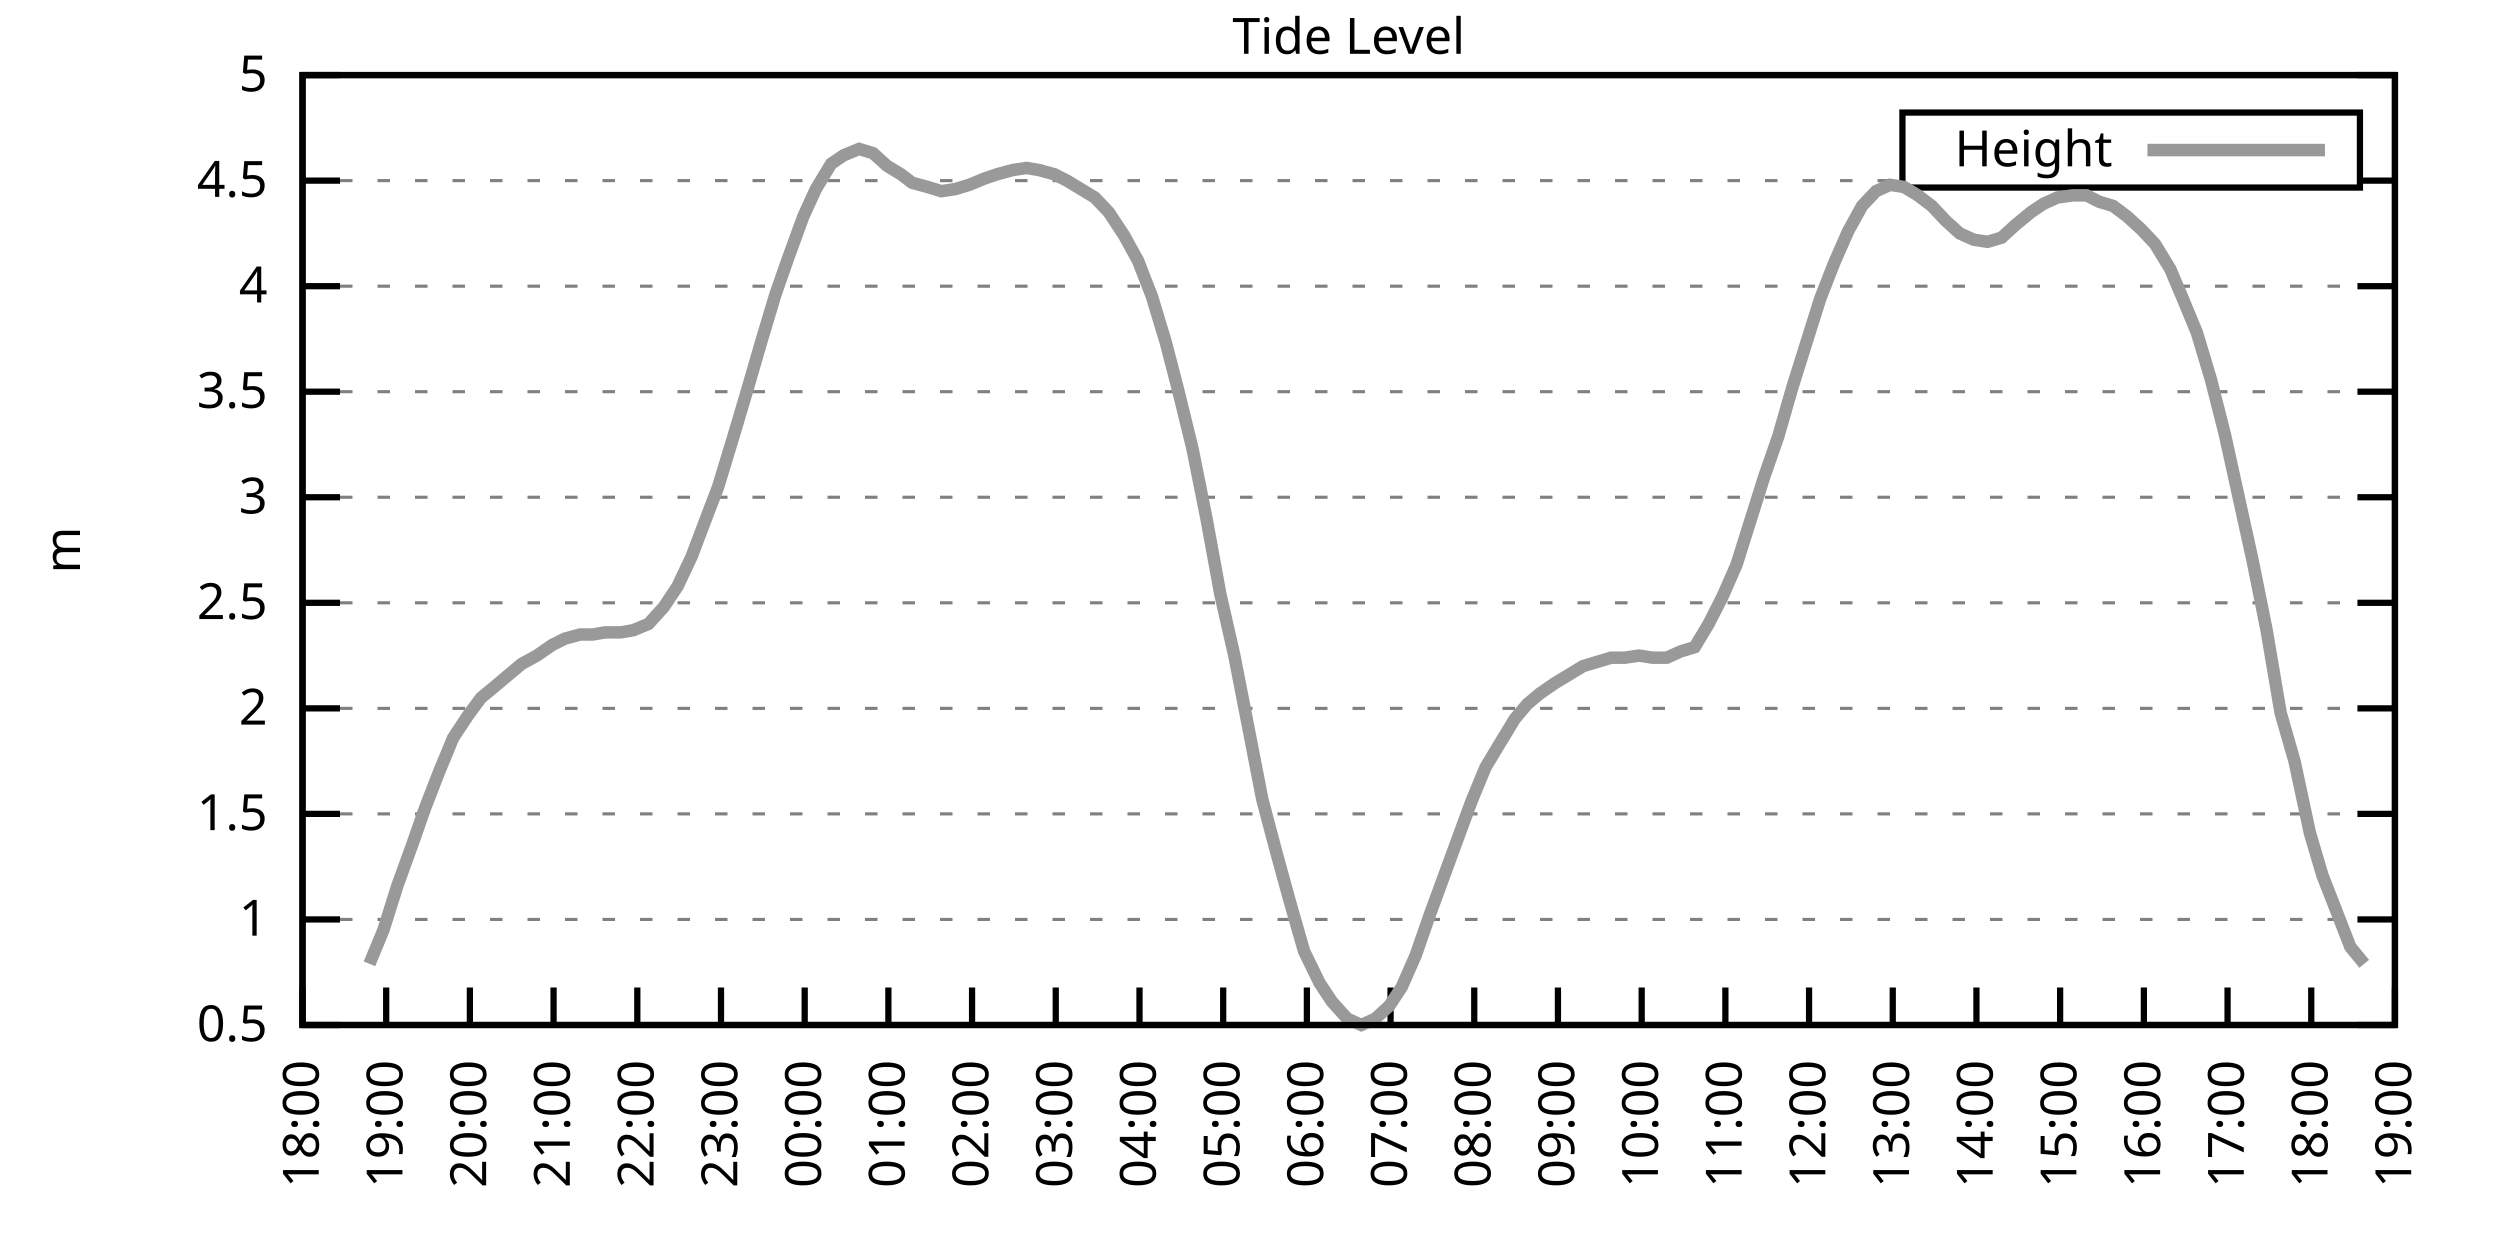
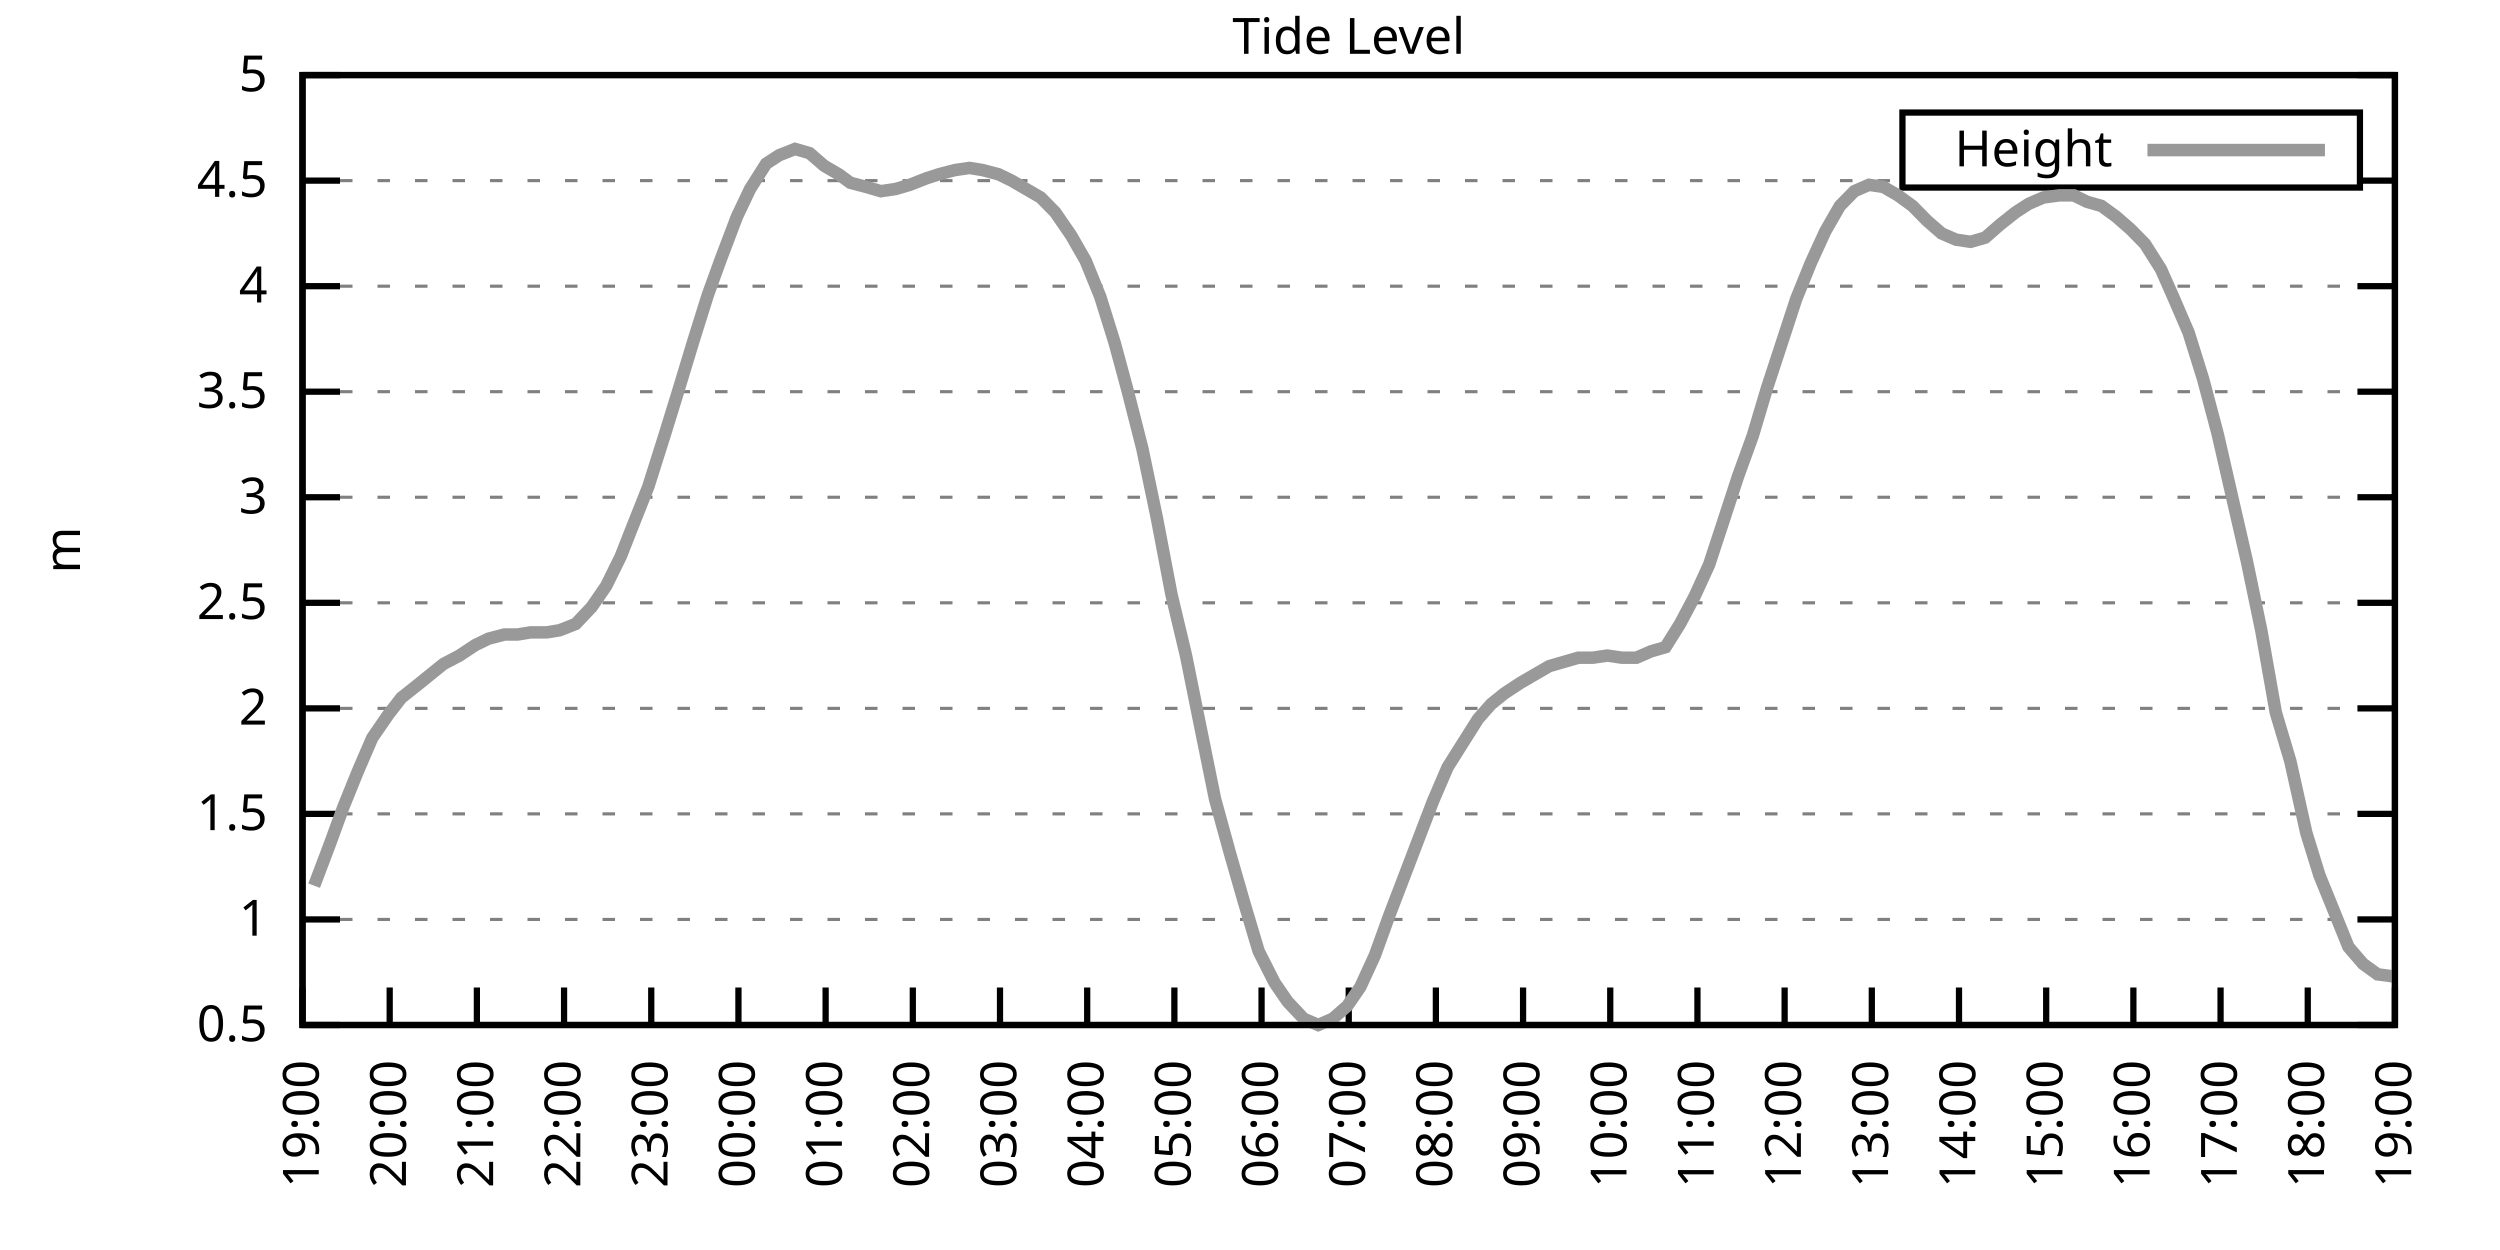
<svg xmlns="http://www.w3.org/2000/svg" xmlns:xlink="http://www.w3.org/1999/xlink" width="400" height="200" viewBox="0 0 400 200">
  <g id="gnuplot_canvas">
    <rect x="0" y="0" width="400" height="200" fill="none" />
    <defs>
      <circle id="gpDot" r="0.5" stroke-width="0.5" stroke="currentColor" />
      <path id="gpPt0" stroke-width="0.333" stroke="currentColor" d="M-1,0 h2 M0,-1 v2" />
      <path id="gpPt1" stroke-width="0.333" stroke="currentColor" d="M-1,-1 L1,1 M1,-1 L-1,1" />
      <path id="gpPt2" stroke-width="0.333" stroke="currentColor" d="M-1,0 L1,0 M0,-1 L0,1 M-1,-1 L1,1 M-1,1 L1,-1" />
      <rect id="gpPt3" stroke-width="0.333" stroke="currentColor" x="-1" y="-1" width="2" height="2" />
      <rect id="gpPt4" stroke-width="0.333" stroke="currentColor" fill="currentColor" x="-1" y="-1" width="2" height="2" />
      <circle id="gpPt5" stroke-width="0.333" stroke="currentColor" cx="0" cy="0" r="1" />
      <use xlink:href="#gpPt5" id="gpPt6" fill="currentColor" stroke="none" />
      <path id="gpPt7" stroke-width="0.333" stroke="currentColor" d="M0,-1.33 L-1.33,0.67 L1.33,0.67 z" />
      <use xlink:href="#gpPt7" id="gpPt8" fill="currentColor" stroke="none" />
      <use xlink:href="#gpPt7" id="gpPt9" stroke="currentColor" transform="rotate(180)" />
      <use xlink:href="#gpPt9" id="gpPt10" fill="currentColor" stroke="none" />
      <use xlink:href="#gpPt3" id="gpPt11" stroke="currentColor" transform="rotate(45)" />
      <use xlink:href="#gpPt11" id="gpPt12" fill="currentColor" stroke="none" />
      <path id="gpPt13" stroke-width="0.333" stroke="currentColor" d="M0,1.330 L1.265,0.411 L0.782,-1.067 L-0.782,-1.076 L-1.265,0.411 z" />
      <use xlink:href="#gpPt13" id="gpPt14" fill="currentColor" stroke="none" />
      <filter id="textbox" filterUnits="objectBoundingBox" x="0" y="0" height="1" width="1">
        <feFlood flood-color="white" flood-opacity="1" result="bgnd" />
        <feComposite in="SourceGraphic" in2="bgnd" operator="atop" />
      </filter>
      <filter id="greybox" filterUnits="objectBoundingBox" x="0" y="0" height="1" width="1">
        <feFlood flood-color="lightgrey" flood-opacity="1" result="grey" />
        <feComposite in="SourceGraphic" in2="grey" operator="atop" />
      </filter>
    </defs>
    <g fill="none" color="white" stroke="currentColor" stroke-width="1.00" stroke-linecap="butt" stroke-linejoin="miter">
</g>
    <g fill="none" color="black" stroke="currentColor" stroke-width="1.00" stroke-linecap="butt" stroke-linejoin="miter">
      <g stroke="none" shape-rendering="crispEdges">
        <polygon fill="rgb(255, 255, 255)" points="48.40,164.00 383.18,164.00 383.18,12.02 48.40,12.02 " />
      </g>
    </g>
    <g fill="none" color="black" stroke="currentColor" stroke-width="1.00" stroke-linecap="butt" stroke-linejoin="miter">
</g>
    <g fill="none" color="black" stroke="black" stroke-width="0.50" stroke-linecap="butt" stroke-linejoin="miter">
</g>
    <g fill="none" color="gray" stroke="currentColor" stroke-width="0.50" stroke-linecap="butt" stroke-linejoin="miter">
      <path stroke="gray" stroke-dasharray="2,4" class="gridline" d="M48.40,164.00 L383.19,164.00  " />
    </g>
    <g fill="none" color="gray" stroke="gray" stroke-width="1.00" stroke-linecap="butt" stroke-linejoin="miter">
</g>
    <g fill="none" color="black" stroke="currentColor" stroke-width="1.00" stroke-linecap="butt" stroke-linejoin="miter">
      <path stroke="black" d="M48.40,164.00 L54.40,164.00 M383.19,164.00 L377.19,164.00  " />
      <g transform="translate(42.80,166.60)" stroke="none" fill="black" font-family="Sans" font-size="8.00" text-anchor="end">
        <text>
          <tspan font-family="Sans"> 0.5</tspan>
        </text>
      </g>
    </g>
    <g fill="none" color="black" stroke="currentColor" stroke-width="1.00" stroke-linecap="butt" stroke-linejoin="miter">
</g>
    <g fill="none" color="black" stroke="black" stroke-width="0.50" stroke-linecap="butt" stroke-linejoin="miter">
</g>
    <g fill="none" color="gray" stroke="currentColor" stroke-width="0.50" stroke-linecap="butt" stroke-linejoin="miter">
      <path stroke="gray" stroke-dasharray="2,4" class="gridline" d="M48.40,147.11 L383.19,147.11  " />
    </g>
    <g fill="none" color="gray" stroke="gray" stroke-width="1.00" stroke-linecap="butt" stroke-linejoin="miter">
</g>
    <g fill="none" color="black" stroke="currentColor" stroke-width="1.00" stroke-linecap="butt" stroke-linejoin="miter">
      <path stroke="black" d="M48.40,147.11 L54.40,147.11 M383.19,147.11 L377.19,147.11  " />
      <g transform="translate(42.80,149.71)" stroke="none" fill="black" font-family="Sans" font-size="8.00" text-anchor="end">
        <text>
          <tspan font-family="Sans"> 1</tspan>
        </text>
      </g>
    </g>
    <g fill="none" color="black" stroke="currentColor" stroke-width="1.00" stroke-linecap="butt" stroke-linejoin="miter">
</g>
    <g fill="none" color="black" stroke="black" stroke-width="0.50" stroke-linecap="butt" stroke-linejoin="miter">
</g>
    <g fill="none" color="gray" stroke="currentColor" stroke-width="0.50" stroke-linecap="butt" stroke-linejoin="miter">
      <path stroke="gray" stroke-dasharray="2,4" class="gridline" d="M48.40,130.22 L383.19,130.22  " />
    </g>
    <g fill="none" color="gray" stroke="gray" stroke-width="1.00" stroke-linecap="butt" stroke-linejoin="miter">
</g>
    <g fill="none" color="black" stroke="currentColor" stroke-width="1.00" stroke-linecap="butt" stroke-linejoin="miter">
      <path stroke="black" d="M48.40,130.22 L54.40,130.22 M383.19,130.22 L377.19,130.22  " />
      <g transform="translate(42.80,132.82)" stroke="none" fill="black" font-family="Sans" font-size="8.00" text-anchor="end">
        <text>
          <tspan font-family="Sans"> 1.5</tspan>
        </text>
      </g>
    </g>
    <g fill="none" color="black" stroke="currentColor" stroke-width="1.00" stroke-linecap="butt" stroke-linejoin="miter">
</g>
    <g fill="none" color="black" stroke="black" stroke-width="0.50" stroke-linecap="butt" stroke-linejoin="miter">
</g>
    <g fill="none" color="gray" stroke="currentColor" stroke-width="0.50" stroke-linecap="butt" stroke-linejoin="miter">
      <path stroke="gray" stroke-dasharray="2,4" class="gridline" d="M48.40,113.34 L383.19,113.34  " />
    </g>
    <g fill="none" color="gray" stroke="gray" stroke-width="1.00" stroke-linecap="butt" stroke-linejoin="miter">
</g>
    <g fill="none" color="black" stroke="currentColor" stroke-width="1.00" stroke-linecap="butt" stroke-linejoin="miter">
      <path stroke="black" d="M48.40,113.34 L54.40,113.34 M383.19,113.34 L377.19,113.34  " />
      <g transform="translate(42.80,115.94)" stroke="none" fill="black" font-family="Sans" font-size="8.00" text-anchor="end">
        <text>
          <tspan font-family="Sans"> 2</tspan>
        </text>
      </g>
    </g>
    <g fill="none" color="black" stroke="currentColor" stroke-width="1.00" stroke-linecap="butt" stroke-linejoin="miter">
</g>
    <g fill="none" color="black" stroke="black" stroke-width="0.50" stroke-linecap="butt" stroke-linejoin="miter">
</g>
    <g fill="none" color="gray" stroke="currentColor" stroke-width="0.50" stroke-linecap="butt" stroke-linejoin="miter">
      <path stroke="gray" stroke-dasharray="2,4" class="gridline" d="M48.40,96.45 L383.19,96.45  " />
    </g>
    <g fill="none" color="gray" stroke="gray" stroke-width="1.00" stroke-linecap="butt" stroke-linejoin="miter">
</g>
    <g fill="none" color="black" stroke="currentColor" stroke-width="1.00" stroke-linecap="butt" stroke-linejoin="miter">
      <path stroke="black" d="M48.40,96.45 L54.40,96.45 M383.19,96.45 L377.19,96.45  " />
      <g transform="translate(42.80,99.05)" stroke="none" fill="black" font-family="Sans" font-size="8.00" text-anchor="end">
        <text>
          <tspan font-family="Sans"> 2.5</tspan>
        </text>
      </g>
    </g>
    <g fill="none" color="black" stroke="currentColor" stroke-width="1.00" stroke-linecap="butt" stroke-linejoin="miter">
</g>
    <g fill="none" color="black" stroke="black" stroke-width="0.50" stroke-linecap="butt" stroke-linejoin="miter">
</g>
    <g fill="none" color="gray" stroke="currentColor" stroke-width="0.50" stroke-linecap="butt" stroke-linejoin="miter">
      <path stroke="gray" stroke-dasharray="2,4" class="gridline" d="M48.40,79.56 L383.19,79.56  " />
    </g>
    <g fill="none" color="gray" stroke="gray" stroke-width="1.00" stroke-linecap="butt" stroke-linejoin="miter">
</g>
    <g fill="none" color="black" stroke="currentColor" stroke-width="1.00" stroke-linecap="butt" stroke-linejoin="miter">
      <path stroke="black" d="M48.40,79.56 L54.40,79.56 M383.19,79.56 L377.19,79.56  " />
      <g transform="translate(42.80,82.16)" stroke="none" fill="black" font-family="Sans" font-size="8.00" text-anchor="end">
        <text>
          <tspan font-family="Sans"> 3</tspan>
        </text>
      </g>
    </g>
    <g fill="none" color="black" stroke="currentColor" stroke-width="1.00" stroke-linecap="butt" stroke-linejoin="miter">
</g>
    <g fill="none" color="black" stroke="black" stroke-width="0.50" stroke-linecap="butt" stroke-linejoin="miter">
</g>
    <g fill="none" color="gray" stroke="currentColor" stroke-width="0.50" stroke-linecap="butt" stroke-linejoin="miter">
      <path stroke="gray" stroke-dasharray="2,4" class="gridline" d="M48.40,62.67 L383.19,62.67  " />
    </g>
    <g fill="none" color="gray" stroke="gray" stroke-width="1.00" stroke-linecap="butt" stroke-linejoin="miter">
</g>
    <g fill="none" color="black" stroke="currentColor" stroke-width="1.00" stroke-linecap="butt" stroke-linejoin="miter">
      <path stroke="black" d="M48.40,62.67 L54.40,62.67 M383.19,62.67 L377.19,62.67  " />
      <g transform="translate(42.80,65.27)" stroke="none" fill="black" font-family="Sans" font-size="8.00" text-anchor="end">
        <text>
          <tspan font-family="Sans"> 3.5</tspan>
        </text>
      </g>
    </g>
    <g fill="none" color="black" stroke="currentColor" stroke-width="1.00" stroke-linecap="butt" stroke-linejoin="miter">
</g>
    <g fill="none" color="black" stroke="black" stroke-width="0.50" stroke-linecap="butt" stroke-linejoin="miter">
</g>
    <g fill="none" color="gray" stroke="currentColor" stroke-width="0.50" stroke-linecap="butt" stroke-linejoin="miter">
      <path stroke="gray" stroke-dasharray="2,4" class="gridline" d="M48.40,45.79 L383.19,45.79  " />
    </g>
    <g fill="none" color="gray" stroke="gray" stroke-width="1.00" stroke-linecap="butt" stroke-linejoin="miter">
</g>
    <g fill="none" color="black" stroke="currentColor" stroke-width="1.00" stroke-linecap="butt" stroke-linejoin="miter">
      <path stroke="black" d="M48.40,45.79 L54.40,45.79 M383.19,45.79 L377.19,45.79  " />
      <g transform="translate(42.80,48.39)" stroke="none" fill="black" font-family="Sans" font-size="8.00" text-anchor="end">
        <text>
          <tspan font-family="Sans"> 4</tspan>
        </text>
      </g>
    </g>
    <g fill="none" color="black" stroke="currentColor" stroke-width="1.00" stroke-linecap="butt" stroke-linejoin="miter">
</g>
    <g fill="none" color="black" stroke="black" stroke-width="0.50" stroke-linecap="butt" stroke-linejoin="miter">
</g>
    <g fill="none" color="gray" stroke="currentColor" stroke-width="0.50" stroke-linecap="butt" stroke-linejoin="miter">
      <path stroke="gray" stroke-dasharray="2,4" class="gridline" d="M48.40,28.90 L304.39,28.90 M377.59,28.90 L383.19,28.90  " />
    </g>
    <g fill="none" color="gray" stroke="gray" stroke-width="1.00" stroke-linecap="butt" stroke-linejoin="miter">
</g>
    <g fill="none" color="black" stroke="currentColor" stroke-width="1.00" stroke-linecap="butt" stroke-linejoin="miter">
      <path stroke="black" d="M48.40,28.90 L54.40,28.90 M383.19,28.90 L377.19,28.90  " />
      <g transform="translate(42.80,31.50)" stroke="none" fill="black" font-family="Sans" font-size="8.00" text-anchor="end">
        <text>
          <tspan font-family="Sans"> 4.5</tspan>
        </text>
      </g>
    </g>
    <g fill="none" color="black" stroke="currentColor" stroke-width="1.00" stroke-linecap="butt" stroke-linejoin="miter">
</g>
    <g fill="none" color="black" stroke="black" stroke-width="0.50" stroke-linecap="butt" stroke-linejoin="miter">
</g>
    <g fill="none" color="gray" stroke="currentColor" stroke-width="0.50" stroke-linecap="butt" stroke-linejoin="miter">
      <path stroke="gray" stroke-dasharray="2,4" class="gridline" d="M48.40,12.01 L383.19,12.01  " />
    </g>
    <g fill="none" color="gray" stroke="gray" stroke-width="1.00" stroke-linecap="butt" stroke-linejoin="miter">
</g>
    <g fill="none" color="black" stroke="currentColor" stroke-width="1.00" stroke-linecap="butt" stroke-linejoin="miter">
      <path stroke="black" d="M48.40,12.01 L54.40,12.01 M383.19,12.01 L377.19,12.01  " />
      <g transform="translate(42.80,14.61)" stroke="none" fill="black" font-family="Sans" font-size="8.00" text-anchor="end">
        <text>
          <tspan font-family="Sans"> 5</tspan>
        </text>
      </g>
    </g>
    <g fill="none" color="black" stroke="currentColor" stroke-width="1.00" stroke-linecap="butt" stroke-linejoin="miter">
      <path stroke="black" d="M48.40,164.00 L48.40,158.00  " />
      <g transform="translate(51.00,169.60) rotate(270.00)" stroke="none" fill="black" font-family="Sans" font-size="8.00" text-anchor="end">
        <text>
-           <tspan font-family="Sans">18:00</tspan>
-         </text>
-       </g>
-     </g>
-     <g fill="none" color="black" stroke="currentColor" stroke-width="1.00" stroke-linecap="butt" stroke-linejoin="miter">
-       <path stroke="black" d="M61.79,164.00 L61.79,158.00  " />
-       <g transform="translate(64.39,169.60) rotate(270.00)" stroke="none" fill="black" font-family="Sans" font-size="8.00" text-anchor="end">
-         <text>
          <tspan font-family="Sans">19:00</tspan>
        </text>
      </g>
    </g>
    <g fill="none" color="black" stroke="currentColor" stroke-width="1.00" stroke-linecap="butt" stroke-linejoin="miter">
-       <path stroke="black" d="M75.18,164.00 L75.18,158.00  " />
-       <g transform="translate(77.78,169.60) rotate(270.00)" stroke="none" fill="black" font-family="Sans" font-size="8.00" text-anchor="end">
+       <path stroke="black" d="M62.35,164.00 L62.35,158.00  " />
+       <g transform="translate(64.95,169.60) rotate(270.00)" stroke="none" fill="black" font-family="Sans" font-size="8.00" text-anchor="end">
        <text>
          <tspan font-family="Sans">20:00</tspan>
        </text>
      </g>
    </g>
    <g fill="none" color="black" stroke="currentColor" stroke-width="1.00" stroke-linecap="butt" stroke-linejoin="miter">
-       <path stroke="black" d="M88.57,164.00 L88.57,158.00  " />
-       <g transform="translate(91.17,169.60) rotate(270.00)" stroke="none" fill="black" font-family="Sans" font-size="8.00" text-anchor="end">
+       <path stroke="black" d="M76.30,164.00 L76.30,158.00  " />
+       <g transform="translate(78.90,169.60) rotate(270.00)" stroke="none" fill="black" font-family="Sans" font-size="8.00" text-anchor="end">
        <text>
          <tspan font-family="Sans">21:00</tspan>
        </text>
      </g>
    </g>
    <g fill="none" color="black" stroke="currentColor" stroke-width="1.00" stroke-linecap="butt" stroke-linejoin="miter">
-       <path stroke="black" d="M101.97,164.00 L101.97,158.00  " />
-       <g transform="translate(104.57,169.60) rotate(270.00)" stroke="none" fill="black" font-family="Sans" font-size="8.00" text-anchor="end">
+       <path stroke="black" d="M90.25,164.00 L90.25,158.00  " />
+       <g transform="translate(92.85,169.60) rotate(270.00)" stroke="none" fill="black" font-family="Sans" font-size="8.00" text-anchor="end">
        <text>
          <tspan font-family="Sans">22:00</tspan>
        </text>
      </g>
    </g>
    <g fill="none" color="black" stroke="currentColor" stroke-width="1.00" stroke-linecap="butt" stroke-linejoin="miter">
-       <path stroke="black" d="M115.36,164.00 L115.36,158.00  " />
-       <g transform="translate(117.96,169.60) rotate(270.00)" stroke="none" fill="black" font-family="Sans" font-size="8.00" text-anchor="end">
+       <path stroke="black" d="M104.20,164.00 L104.20,158.00  " />
+       <g transform="translate(106.80,169.60) rotate(270.00)" stroke="none" fill="black" font-family="Sans" font-size="8.00" text-anchor="end">
        <text>
          <tspan font-family="Sans">23:00</tspan>
        </text>
      </g>
    </g>
    <g fill="none" color="black" stroke="currentColor" stroke-width="1.00" stroke-linecap="butt" stroke-linejoin="miter">
-       <path stroke="black" d="M128.75,164.00 L128.75,158.00  " />
-       <g transform="translate(131.35,169.60) rotate(270.00)" stroke="none" fill="black" font-family="Sans" font-size="8.00" text-anchor="end">
+       <path stroke="black" d="M118.15,164.00 L118.15,158.00  " />
+       <g transform="translate(120.75,169.60) rotate(270.00)" stroke="none" fill="black" font-family="Sans" font-size="8.00" text-anchor="end">
        <text>
          <tspan font-family="Sans">00:00</tspan>
        </text>
      </g>
    </g>
    <g fill="none" color="black" stroke="currentColor" stroke-width="1.00" stroke-linecap="butt" stroke-linejoin="miter">
-       <path stroke="black" d="M142.14,164.00 L142.14,158.00  " />
-       <g transform="translate(144.74,169.60) rotate(270.00)" stroke="none" fill="black" font-family="Sans" font-size="8.00" text-anchor="end">
+       <path stroke="black" d="M132.10,164.00 L132.10,158.00  " />
+       <g transform="translate(134.70,169.60) rotate(270.00)" stroke="none" fill="black" font-family="Sans" font-size="8.00" text-anchor="end">
        <text>
          <tspan font-family="Sans">01:00</tspan>
        </text>
      </g>
    </g>
    <g fill="none" color="black" stroke="currentColor" stroke-width="1.00" stroke-linecap="butt" stroke-linejoin="miter">
-       <path stroke="black" d="M155.53,164.00 L155.53,158.00  " />
-       <g transform="translate(158.13,169.60) rotate(270.00)" stroke="none" fill="black" font-family="Sans" font-size="8.00" text-anchor="end">
+       <path stroke="black" d="M146.05,164.00 L146.05,158.00  " />
+       <g transform="translate(148.65,169.60) rotate(270.00)" stroke="none" fill="black" font-family="Sans" font-size="8.00" text-anchor="end">
        <text>
          <tspan font-family="Sans">02:00</tspan>
        </text>
      </g>
    </g>
    <g fill="none" color="black" stroke="currentColor" stroke-width="1.00" stroke-linecap="butt" stroke-linejoin="miter">
-       <path stroke="black" d="M168.92,164.00 L168.92,158.00  " />
-       <g transform="translate(171.52,169.60) rotate(270.00)" stroke="none" fill="black" font-family="Sans" font-size="8.00" text-anchor="end">
+       <path stroke="black" d="M160.00,164.00 L160.00,158.00  " />
+       <g transform="translate(162.60,169.60) rotate(270.00)" stroke="none" fill="black" font-family="Sans" font-size="8.00" text-anchor="end">
        <text>
          <tspan font-family="Sans">03:00</tspan>
        </text>
      </g>
    </g>
    <g fill="none" color="black" stroke="currentColor" stroke-width="1.00" stroke-linecap="butt" stroke-linejoin="miter">
-       <path stroke="black" d="M182.32,164.00 L182.32,158.00  " />
-       <g transform="translate(184.92,169.60) rotate(270.00)" stroke="none" fill="black" font-family="Sans" font-size="8.00" text-anchor="end">
+       <path stroke="black" d="M173.95,164.00 L173.95,158.00  " />
+       <g transform="translate(176.55,169.60) rotate(270.00)" stroke="none" fill="black" font-family="Sans" font-size="8.00" text-anchor="end">
        <text>
          <tspan font-family="Sans">04:00</tspan>
        </text>
      </g>
    </g>
    <g fill="none" color="black" stroke="currentColor" stroke-width="1.00" stroke-linecap="butt" stroke-linejoin="miter">
-       <path stroke="black" d="M195.71,164.00 L195.71,158.00  " />
-       <g transform="translate(198.31,169.60) rotate(270.00)" stroke="none" fill="black" font-family="Sans" font-size="8.00" text-anchor="end">
+       <path stroke="black" d="M187.90,164.00 L187.90,158.00  " />
+       <g transform="translate(190.50,169.60) rotate(270.00)" stroke="none" fill="black" font-family="Sans" font-size="8.00" text-anchor="end">
        <text>
          <tspan font-family="Sans">05:00</tspan>
        </text>
      </g>
    </g>
    <g fill="none" color="black" stroke="currentColor" stroke-width="1.00" stroke-linecap="butt" stroke-linejoin="miter">
-       <path stroke="black" d="M209.10,164.00 L209.10,158.00  " />
-       <g transform="translate(211.70,169.60) rotate(270.00)" stroke="none" fill="black" font-family="Sans" font-size="8.00" text-anchor="end">
+       <path stroke="black" d="M201.85,164.00 L201.85,158.00  " />
+       <g transform="translate(204.45,169.60) rotate(270.00)" stroke="none" fill="black" font-family="Sans" font-size="8.00" text-anchor="end">
        <text>
          <tspan font-family="Sans">06:00</tspan>
        </text>
      </g>
    </g>
    <g fill="none" color="black" stroke="currentColor" stroke-width="1.00" stroke-linecap="butt" stroke-linejoin="miter">
-       <path stroke="black" d="M222.49,164.00 L222.49,158.00  " />
-       <g transform="translate(225.09,169.60) rotate(270.00)" stroke="none" fill="black" font-family="Sans" font-size="8.00" text-anchor="end">
+       <path stroke="black" d="M215.80,164.00 L215.80,158.00  " />
+       <g transform="translate(218.40,169.60) rotate(270.00)" stroke="none" fill="black" font-family="Sans" font-size="8.00" text-anchor="end">
        <text>
          <tspan font-family="Sans">07:00</tspan>
        </text>
      </g>
    </g>
    <g fill="none" color="black" stroke="currentColor" stroke-width="1.00" stroke-linecap="butt" stroke-linejoin="miter">
-       <path stroke="black" d="M235.88,164.00 L235.88,158.00  " />
-       <g transform="translate(238.48,169.60) rotate(270.00)" stroke="none" fill="black" font-family="Sans" font-size="8.00" text-anchor="end">
+       <path stroke="black" d="M229.74,164.00 L229.74,158.00  " />
+       <g transform="translate(232.34,169.60) rotate(270.00)" stroke="none" fill="black" font-family="Sans" font-size="8.00" text-anchor="end">
        <text>
          <tspan font-family="Sans">08:00</tspan>
        </text>
      </g>
    </g>
    <g fill="none" color="black" stroke="currentColor" stroke-width="1.00" stroke-linecap="butt" stroke-linejoin="miter">
-       <path stroke="black" d="M249.27,164.00 L249.27,158.00  " />
-       <g transform="translate(251.87,169.60) rotate(270.00)" stroke="none" fill="black" font-family="Sans" font-size="8.00" text-anchor="end">
+       <path stroke="black" d="M243.69,164.00 L243.69,158.00  " />
+       <g transform="translate(246.29,169.60) rotate(270.00)" stroke="none" fill="black" font-family="Sans" font-size="8.00" text-anchor="end">
        <text>
          <tspan font-family="Sans">09:00</tspan>
        </text>
      </g>
    </g>
    <g fill="none" color="black" stroke="currentColor" stroke-width="1.00" stroke-linecap="butt" stroke-linejoin="miter">
-       <path stroke="black" d="M262.67,164.00 L262.67,158.00  " />
-       <g transform="translate(265.27,169.60) rotate(270.00)" stroke="none" fill="black" font-family="Sans" font-size="8.00" text-anchor="end">
+       <path stroke="black" d="M257.64,164.00 L257.64,158.00  " />
+       <g transform="translate(260.24,169.60) rotate(270.00)" stroke="none" fill="black" font-family="Sans" font-size="8.00" text-anchor="end">
        <text>
          <tspan font-family="Sans">10:00</tspan>
        </text>
      </g>
    </g>
    <g fill="none" color="black" stroke="currentColor" stroke-width="1.00" stroke-linecap="butt" stroke-linejoin="miter">
-       <path stroke="black" d="M276.06,164.00 L276.06,158.00  " />
-       <g transform="translate(278.66,169.60) rotate(270.00)" stroke="none" fill="black" font-family="Sans" font-size="8.00" text-anchor="end">
+       <path stroke="black" d="M271.59,164.00 L271.59,158.00  " />
+       <g transform="translate(274.19,169.60) rotate(270.00)" stroke="none" fill="black" font-family="Sans" font-size="8.00" text-anchor="end">
        <text>
          <tspan font-family="Sans">11:00</tspan>
        </text>
      </g>
    </g>
    <g fill="none" color="black" stroke="currentColor" stroke-width="1.00" stroke-linecap="butt" stroke-linejoin="miter">
-       <path stroke="black" d="M289.45,164.00 L289.45,158.00  " />
-       <g transform="translate(292.05,169.60) rotate(270.00)" stroke="none" fill="black" font-family="Sans" font-size="8.00" text-anchor="end">
+       <path stroke="black" d="M285.54,164.00 L285.54,158.00  " />
+       <g transform="translate(288.14,169.60) rotate(270.00)" stroke="none" fill="black" font-family="Sans" font-size="8.00" text-anchor="end">
        <text>
          <tspan font-family="Sans">12:00</tspan>
        </text>
      </g>
    </g>
    <g fill="none" color="black" stroke="currentColor" stroke-width="1.00" stroke-linecap="butt" stroke-linejoin="miter">
-       <path stroke="black" d="M302.84,164.00 L302.84,158.00  " />
-       <g transform="translate(305.44,169.60) rotate(270.00)" stroke="none" fill="black" font-family="Sans" font-size="8.00" text-anchor="end">
+       <path stroke="black" d="M299.49,164.00 L299.49,158.00  " />
+       <g transform="translate(302.09,169.60) rotate(270.00)" stroke="none" fill="black" font-family="Sans" font-size="8.00" text-anchor="end">
        <text>
          <tspan font-family="Sans">13:00</tspan>
        </text>
      </g>
    </g>
    <g fill="none" color="black" stroke="currentColor" stroke-width="1.00" stroke-linecap="butt" stroke-linejoin="miter">
-       <path stroke="black" d="M316.23,164.00 L316.23,158.00  " />
-       <g transform="translate(318.83,169.60) rotate(270.00)" stroke="none" fill="black" font-family="Sans" font-size="8.00" text-anchor="end">
+       <path stroke="black" d="M313.44,164.00 L313.44,158.00  " />
+       <g transform="translate(316.04,169.60) rotate(270.00)" stroke="none" fill="black" font-family="Sans" font-size="8.00" text-anchor="end">
        <text>
          <tspan font-family="Sans">14:00</tspan>
        </text>
      </g>
    </g>
    <g fill="none" color="black" stroke="currentColor" stroke-width="1.00" stroke-linecap="butt" stroke-linejoin="miter">
-       <path stroke="black" d="M329.62,164.00 L329.62,158.00  " />
-       <g transform="translate(332.22,169.60) rotate(270.00)" stroke="none" fill="black" font-family="Sans" font-size="8.00" text-anchor="end">
+       <path stroke="black" d="M327.39,164.00 L327.39,158.00  " />
+       <g transform="translate(329.99,169.60) rotate(270.00)" stroke="none" fill="black" font-family="Sans" font-size="8.00" text-anchor="end">
        <text>
          <tspan font-family="Sans">15:00</tspan>
        </text>
      </g>
    </g>
    <g fill="none" color="black" stroke="currentColor" stroke-width="1.00" stroke-linecap="butt" stroke-linejoin="miter">
-       <path stroke="black" d="M343.02,164.00 L343.02,158.00  " />
-       <g transform="translate(345.62,169.60) rotate(270.00)" stroke="none" fill="black" font-family="Sans" font-size="8.00" text-anchor="end">
+       <path stroke="black" d="M341.34,164.00 L341.34,158.00  " />
+       <g transform="translate(343.94,169.60) rotate(270.00)" stroke="none" fill="black" font-family="Sans" font-size="8.00" text-anchor="end">
        <text>
          <tspan font-family="Sans">16:00</tspan>
        </text>
      </g>
    </g>
    <g fill="none" color="black" stroke="currentColor" stroke-width="1.00" stroke-linecap="butt" stroke-linejoin="miter">
-       <path stroke="black" d="M356.41,164.00 L356.41,158.00  " />
-       <g transform="translate(359.01,169.60) rotate(270.00)" stroke="none" fill="black" font-family="Sans" font-size="8.00" text-anchor="end">
+       <path stroke="black" d="M355.29,164.00 L355.29,158.00  " />
+       <g transform="translate(357.89,169.60) rotate(270.00)" stroke="none" fill="black" font-family="Sans" font-size="8.00" text-anchor="end">
        <text>
          <tspan font-family="Sans">17:00</tspan>
        </text>
      </g>
    </g>
    <g fill="none" color="black" stroke="currentColor" stroke-width="1.00" stroke-linecap="butt" stroke-linejoin="miter">
-       <path stroke="black" d="M369.80,164.00 L369.80,158.00  " />
-       <g transform="translate(372.40,169.60) rotate(270.00)" stroke="none" fill="black" font-family="Sans" font-size="8.00" text-anchor="end">
+       <path stroke="black" d="M369.24,164.00 L369.24,158.00  " />
+       <g transform="translate(371.84,169.60) rotate(270.00)" stroke="none" fill="black" font-family="Sans" font-size="8.00" text-anchor="end">
        <text>
          <tspan font-family="Sans">18:00</tspan>
        </text>
      </g>
    </g>
    <g fill="none" color="black" stroke="currentColor" stroke-width="1.00" stroke-linecap="butt" stroke-linejoin="miter">
      <path stroke="black" d="M383.19,164.00 L383.19,158.00  " />
      <g transform="translate(385.79,169.60) rotate(270.00)" stroke="none" fill="black" font-family="Sans" font-size="8.00" text-anchor="end">
        <text>
          <tspan font-family="Sans">19:00</tspan>
        </text>
      </g>
    </g>
    <g fill="none" color="black" stroke="currentColor" stroke-width="1.00" stroke-linecap="butt" stroke-linejoin="miter">
</g>
    <g fill="none" color="black" stroke="currentColor" stroke-width="1.00" stroke-linecap="butt" stroke-linejoin="miter">
      <path stroke="black" d="M48.40,12.01 L48.40,164.00 L383.19,164.00 L383.19,12.01 L48.40,12.01 Z  " />
    </g>
    <g fill="none" color="black" stroke="currentColor" stroke-width="1.00" stroke-linecap="butt" stroke-linejoin="miter">
</g>
    <g fill="none" color="black" stroke="currentColor" stroke-width="1.00" stroke-linecap="butt" stroke-linejoin="miter">
      <path stroke="black" d="M304.39,30.01 L304.39,18.01 L377.59,18.01 L377.59,30.01 L304.39,30.01 Z  " />
    </g>
    <g id="Tide_level_plot_1">
      <g fill="none" color="white" stroke="black" stroke-width="2.00" stroke-linecap="butt" stroke-linejoin="miter">
</g>
      <g fill="none" color="black" stroke="currentColor" stroke-width="2.00" stroke-linecap="butt" stroke-linejoin="miter">
        <g transform="translate(337.99,26.61)" stroke="none" fill="black" font-family="Sans" font-size="8.00" text-anchor="end">
          <text>
            <tspan font-family="Sans">Height</tspan>
          </text>
        </g>
      </g>
      <g fill="none" color="black" stroke="currentColor" stroke-width="2.00" stroke-linecap="butt" stroke-linejoin="miter">
-         <path stroke="rgb(153, 153, 153)" d="M343.59,24.01 L371.99,24.01 M59.11,154.21 L61.35,148.80 L63.58,141.71 L66.03,134.95 L68.04,129.21 L70.27,123.47   L72.50,118.07 L74.96,114.35 L76.97,111.65 L79.42,109.62 L81.43,107.93 L83.44,106.24 L85.90,104.89 L88.35,103.20   L90.36,102.19 L92.82,101.52 L94.82,101.52 L96.83,101.18 L99.29,101.18 L101.30,100.84 L103.75,99.83 L106.21,97.12   L108.44,93.75 L110.67,89.02 L112.46,84.29 L114.91,77.87 L117.37,69.77 L119.38,63.01 L121.83,54.57 L124.06,47.14   L126.07,41.39 L128.53,34.64 L130.54,30.25 L132.99,26.20 L135.00,24.84 L137.45,23.83 L139.69,24.51 L141.92,26.53   L144.15,27.88 L145.94,29.24 L148.39,29.91 L150.62,30.59 L152.85,30.25 L155.09,29.57 L157.54,28.56 L159.55,27.88   L162.01,27.21 L164.24,26.87 L166.25,27.21 L168.70,27.88 L170.71,28.90 L172.94,30.25 L175.17,31.60 L177.41,33.96   L179.86,37.68 L182.09,41.73 L184.32,47.47 L186.56,54.90 L188.57,62.67 L190.80,71.79 L193.03,82.94 L195.26,95.10   L197.49,104.89 L199.73,116.38 L201.96,127.86 L204.19,136.30 L206.42,144.41 L208.65,152.18 L211.11,157.24 L213.12,160.28   L215.57,162.99 L217.80,164.00 L220.04,162.99 L222.27,160.96 L224.28,157.92 L226.51,152.85 L228.74,146.44 L230.97,140.36   L233.20,134.28 L235.44,128.20 L237.67,122.79 L239.90,119.08 L242.36,115.03 L244.36,112.66 L246.37,110.97 L248.83,109.28   L251.06,107.93 L253.29,106.58 L255.52,105.91 L257.76,105.23 L259.99,105.23 L262.22,104.89 L264.45,105.23 L266.68,105.23   L268.92,104.22 L271.15,103.54 L273.38,99.83 L275.61,95.44 L277.84,90.37 L280.07,83.28 L282.31,76.18 L284.54,69.77   L286.77,62.00 L289.00,54.90 L291.23,47.81 L293.47,42.07 L295.70,37.00 L297.93,32.95 L300.16,30.59 L302.39,29.57   L304.63,29.91 L306.86,31.26 L309.09,32.95 L311.32,35.32 L313.55,37.34 L315.79,38.35 L318.02,38.69 L320.25,38.02   L322.48,35.99 L324.94,33.96 L326.95,32.61 L329.18,31.60 L331.63,31.26 L333.86,31.26 L335.87,32.28 L338.10,32.95   L340.34,34.64 L342.57,36.67 L344.80,39.03 L347.26,43.08 L349.26,47.81 L351.50,53.22 L353.73,60.65 L355.96,69.43   L358.19,79.56 L360.42,89.69 L362.66,100.84 L364.89,114.01 L367.12,121.78 L369.58,133.26 L371.58,140.02 L373.82,145.76   L376.05,151.50 L378.28,154.21  " />
+         <path stroke="rgb(153, 153, 153)" d="M343.59,24.01 L371.99,24.01 M50.26,141.71 L52.82,134.95 L54.91,129.21 L57.23,123.47 L59.56,118.07 L62.12,114.35   L64.21,111.65 L66.77,109.62 L68.86,107.93 L70.95,106.24 L73.51,104.89 L76.07,103.20 L78.16,102.19 L80.72,101.52   L82.81,101.52 L84.90,101.18 L87.46,101.18 L89.55,100.84 L92.11,99.83 L94.67,97.12 L96.99,93.75 L99.32,89.02   L101.18,84.29 L103.73,77.87 L106.29,69.77 L108.38,63.01 L110.94,54.57 L113.27,47.14 L115.36,41.39 L117.92,34.64   L120.01,30.25 L122.57,26.20 L124.66,24.84 L127.22,23.83 L129.54,24.51 L131.87,26.53 L134.19,27.88 L136.05,29.24   L138.61,29.91 L140.93,30.59 L143.26,30.25 L145.58,29.57 L148.14,28.56 L150.23,27.88 L152.79,27.21 L155.11,26.87   L157.21,27.21 L159.76,27.88 L161.86,28.90 L164.18,30.25 L166.51,31.60 L168.83,33.96 L171.39,37.68 L173.71,41.73   L176.04,47.47 L178.36,54.90 L180.46,62.67 L182.78,71.79 L185.11,82.94 L187.43,95.10 L189.76,104.89 L192.08,116.38   L194.41,127.86 L196.73,136.30 L199.06,144.41 L201.38,152.18 L203.94,157.24 L206.03,160.28 L208.59,162.99 L210.91,164.00   L213.24,162.99 L215.56,160.96 L217.65,157.92 L219.98,152.85 L222.30,146.44 L224.63,140.36 L226.95,134.28 L229.28,128.20   L231.60,122.79 L233.93,119.08 L236.49,115.03 L238.58,112.66 L240.67,110.97 L243.23,109.28 L245.55,107.93 L247.88,106.58   L250.20,105.91 L252.53,105.23 L254.85,105.23 L257.18,104.89 L259.50,105.23 L261.83,105.23 L264.15,104.22 L266.48,103.54   L268.80,99.83 L271.13,95.44 L273.45,90.37 L275.78,83.28 L278.10,76.18 L280.43,69.77 L282.75,62.00 L285.08,54.90   L287.40,47.81 L289.73,42.07 L292.05,37.00 L294.38,32.95 L296.70,30.59 L299.03,29.57 L301.35,29.91 L303.68,31.26   L306.00,32.95 L308.33,35.32 L310.65,37.34 L312.98,38.35 L315.30,38.69 L317.63,38.02 L319.95,35.99 L322.51,33.96   L324.60,32.61 L326.93,31.60 L329.48,31.26 L331.81,31.26 L333.90,32.28 L336.23,32.95 L338.55,34.64 L340.88,36.67   L343.20,39.03 L345.76,43.08 L347.85,47.81 L350.18,53.22 L352.50,60.65 L354.83,69.43 L357.15,79.56 L359.48,89.69   L361.80,100.84 L364.13,114.01 L366.45,121.78 L369.01,133.26 L371.10,140.02 L373.43,145.76 L375.75,151.50 L378.08,154.21   L380.40,155.89 L382.96,156.23  " />
      </g>
    </g>
    <g fill="none" color="black" stroke="currentColor" stroke-width="2.00" stroke-linecap="butt" stroke-linejoin="miter">
</g>
    <g fill="none" color="black" stroke="black" stroke-width="1.00" stroke-linecap="butt" stroke-linejoin="miter">
</g>
    <g fill="none" color="black" stroke="currentColor" stroke-width="1.00" stroke-linecap="butt" stroke-linejoin="miter">
      <path stroke="black" d="M48.40,12.01 L48.40,164.00 L383.19,164.00 L383.19,12.01 L48.40,12.01 Z  " />
      <g transform="translate(12.80,88.01) rotate(270.00)" stroke="none" fill="black" font-family="Sans" font-size="8.00" text-anchor="middle">
        <text>
          <tspan font-family="Sans">m</tspan>
        </text>
      </g>
    </g>
    <g fill="none" color="black" stroke="currentColor" stroke-width="1.00" stroke-linecap="butt" stroke-linejoin="miter">
</g>
    <g fill="none" color="black" stroke="currentColor" stroke-width="1.00" stroke-linecap="butt" stroke-linejoin="miter">
      <g transform="translate(215.79,8.61)" stroke="none" fill="black" font-family="Sans" font-size="8.00" text-anchor="middle">
        <text>
          <tspan font-family="Sans">Tide Level</tspan>
        </text>
      </g>
    </g>
    <g fill="none" color="black" stroke="currentColor" stroke-width="1.00" stroke-linecap="butt" stroke-linejoin="miter">
</g>
  </g>
</svg>
